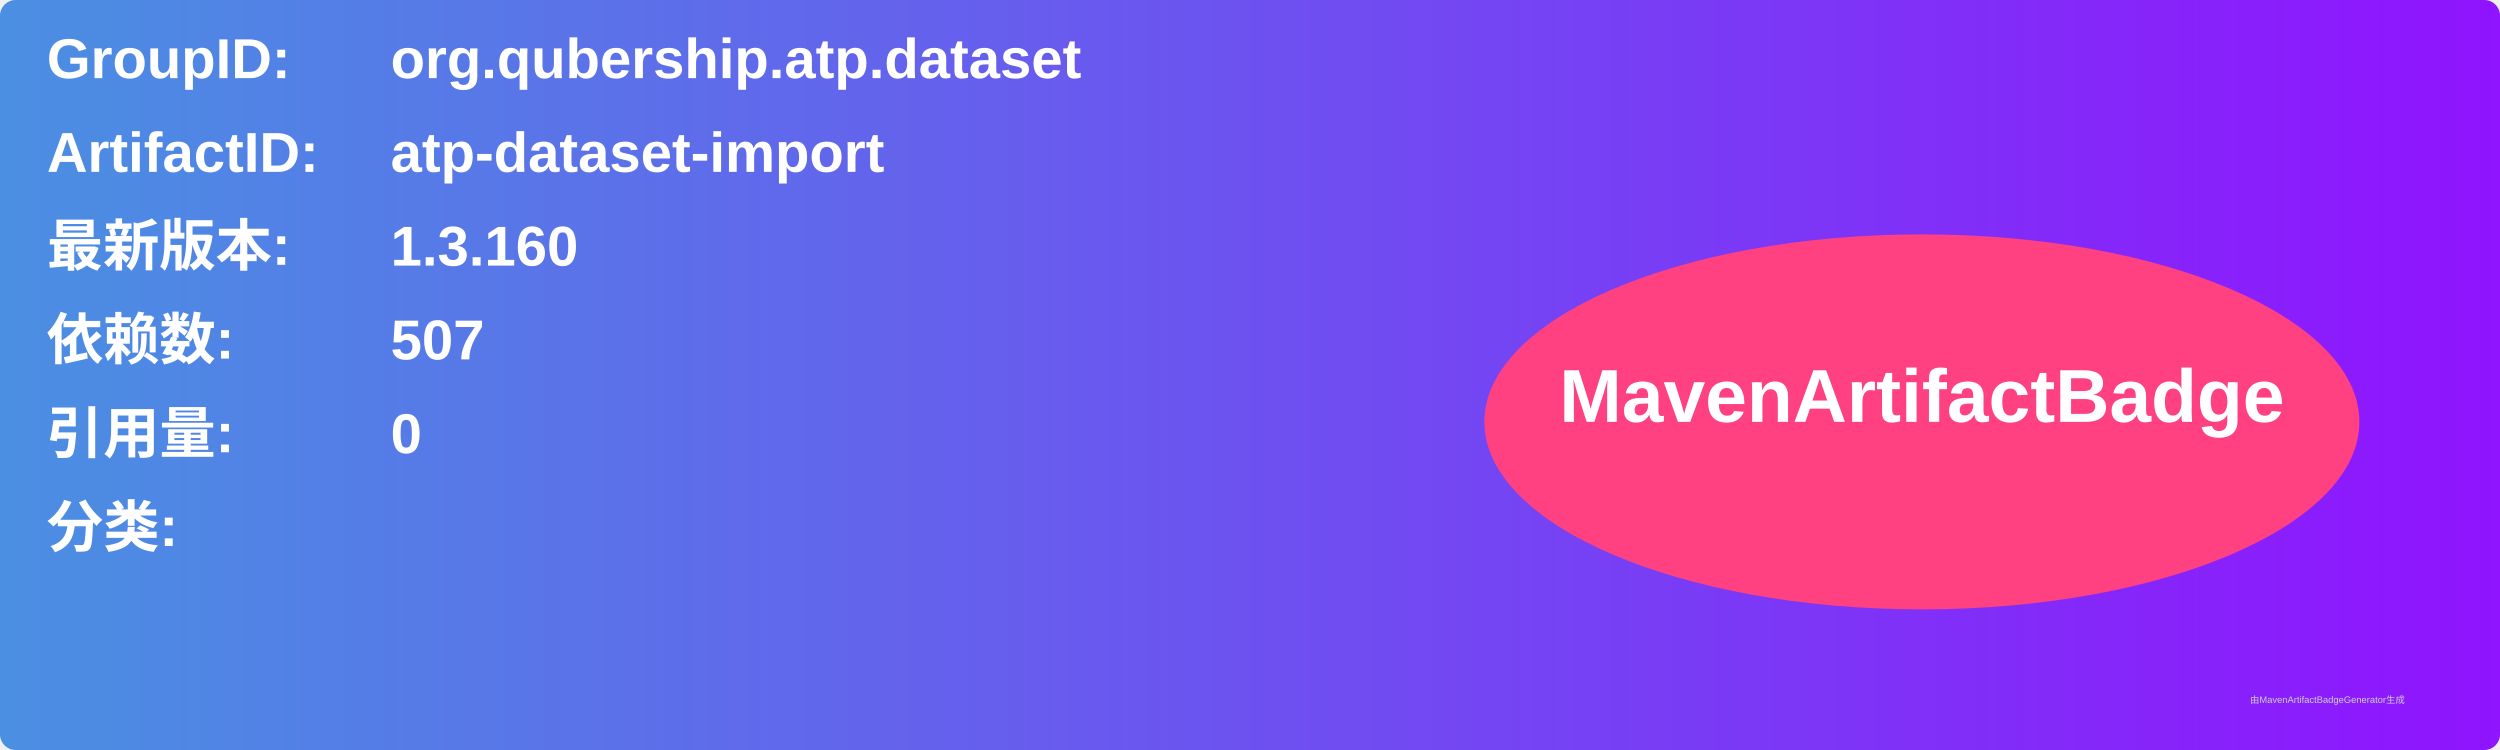
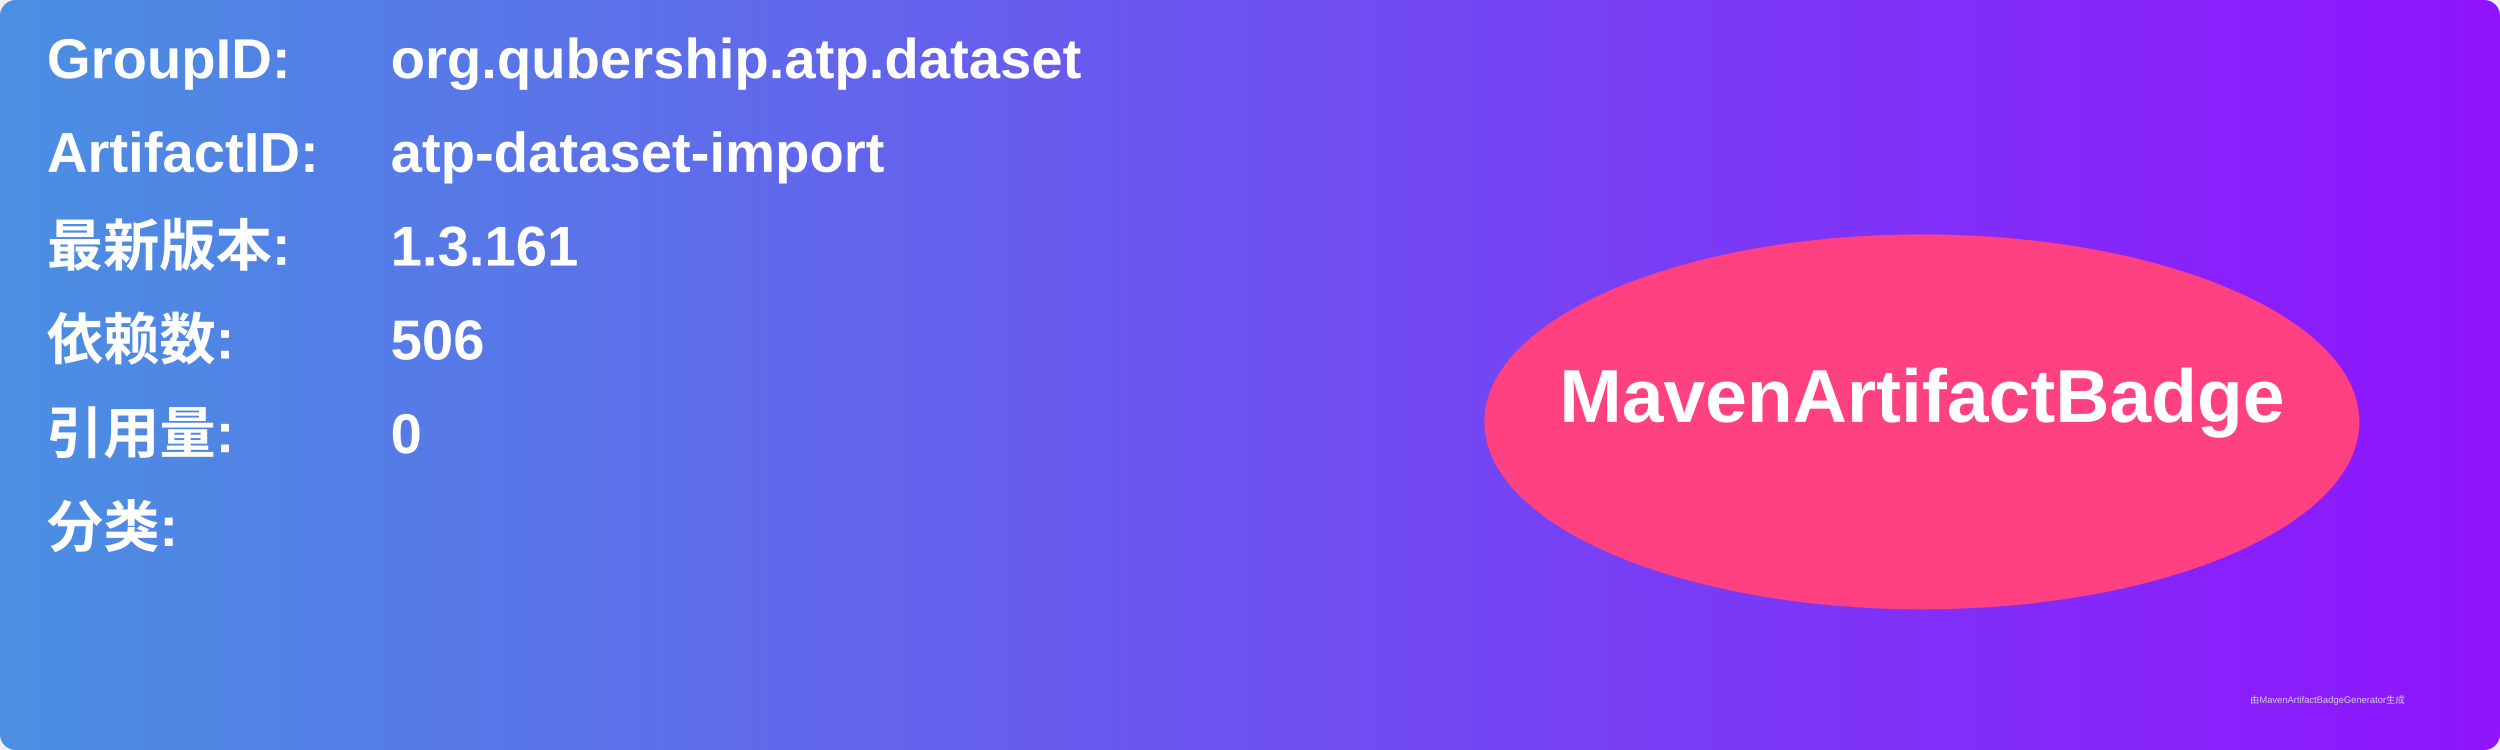
<svg xmlns="http://www.w3.org/2000/svg" width="800" height="240" viewBox="0 0 800 240">
  <linearGradient id="grad" x1="0%" y1="0%" x2="100%" y2="0%">
    <stop offset="0%" stop-color="#4a90e2" />
    <stop offset="100%" stop-color="#9013fe" />
  </linearGradient>
  <rect width="100%" height="100%" rx="5" ry="5" fill="url(#grad)" />
  <g transform="translate(15, 15)">
    <text x="0" y="10" font-family="Arial" font-size="18" fill="white" font-weight="bold" width="260">GroupID:</text>
    <text x="110" y="10" font-family="Arial" font-size="18" fill="white" font-weight="bold" width="460">org.qubership.atp.dataset</text>
    <text x="0" y="40" font-family="Arial" font-size="18" fill="white" font-weight="bold" width="260">ArtifactID:</text>
    <text x="110" y="40" font-family="Arial" font-size="18" fill="white" font-weight="bold" width="460">atp-dataset-import</text>
    <text x="0" y="70" font-family="Arial" font-size="18" fill="white" font-weight="bold">最新版本:</text>
    <text x="110" y="70" font-family="Arial" font-size="18" fill="white" font-weight="bold">
-       <tspan font-weight="bold">1.3.160</tspan>
+       <tspan font-weight="bold">1.3.161</tspan>
    </text>
    <text x="0" y="100" font-family="Arial" font-size="18" fill="white" font-weight="bold">依赖数: </text>
    <text x="110" y="100" font-family="Arial" font-size="18" fill="white">
-       <tspan font-weight="bold">507</tspan>
+       <tspan font-weight="bold">506</tspan>
    </text>
    <text x="0" y="130" font-family="Arial" font-size="18" fill="white" font-weight="bold">引用量: </text>
    <text x="110" y="130" font-family="Arial" font-size="18" fill="white">
      <tspan font-weight="bold">0</tspan>
    </text>
    <text x="0" y="160" font-family="Arial" font-size="18" fill="white" font-weight="bold">分类:</text>
    <text x="10" y="190" font-family="Arial" font-size="10" fill="white">
      <tspan font-weight="bold" />
    </text>
    <ellipse cx="600" cy="120" rx="140" ry="60" fill="#ff4081" />
    <text x="600" y="120" text-anchor="middle" font-family="Arial" font-size="24" fill="white" font-weight="bold">MavenArtifactBadge</text>
  </g>
  <text x="720" y="225" font-family="Arial" font-size="3" fill="#d0d0d0">由MavenArtifactBadgeGenerator生成</text>
</svg>
